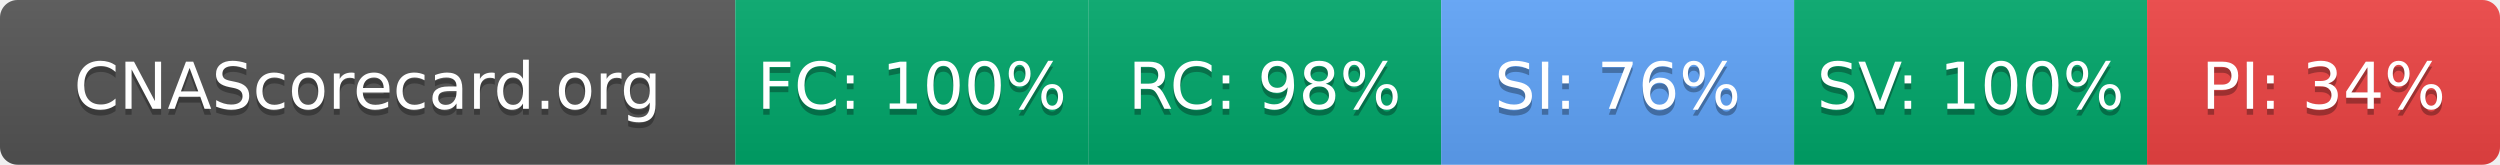
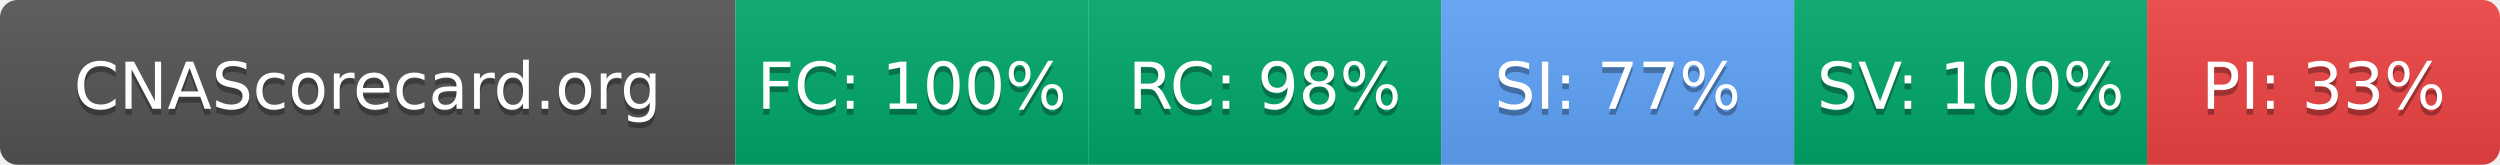
- <svg xmlns="http://www.w3.org/2000/svg" width="425" height="28" role="img" aria-label="CNAScorecard.org: FC:100% RC:98% SI:76% SV:100% PI:34%">
+ <svg xmlns="http://www.w3.org/2000/svg" width="425" height="28" role="img" aria-label="CNAScorecard.org: FC:100% RC:98% SI:77% SV:100% PI:33%">
  <linearGradient id="s" x2="0" y2="100%">
    <stop offset="0" stop-color="#bbb" stop-opacity=".1" />
    <stop offset="1" stop-opacity=".1" />
  </linearGradient>
  <clipPath id="r">
    <rect width="425" height="28" rx="3" fill="#fff" />
  </clipPath>
  <g clip-path="url(#r)">
    <rect width="125" height="28" fill="#555" />
    <rect x="125" width="60" height="28" fill="#00A86B" />
    <rect x="185" width="60" height="28" fill="#00A86B" />
    <rect x="245" width="60" height="28" fill="#60A5FA" />
    <rect x="305" width="60" height="28" fill="#00A86B" />
    <rect x="365" width="60" height="28" fill="#EF4444" />
    <rect width="425" height="28" fill="url(#s)" />
  </g>
  <g fill="#fff" text-anchor="middle" font-family="Verdana,Geneva,DejaVu Sans,sans-serif" text-rendering="geometricPrecision" font-size="110">
    <text aria-hidden="true" x="625" y="195" fill="#010101" fill-opacity=".3" transform="scale(.1)" textLength="1050">CNAScorecard.org</text>
    <text x="625" y="185" transform="scale(.1)" fill="#fff" textLength="1050">CNAScorecard.org</text>
    <text aria-hidden="true" x="1550" y="195" fill="#010101" fill-opacity=".3" transform="scale(.1)" textLength="440">FC: 100%</text>
    <text x="1550" y="185" transform="scale(.1)" fill="#fff" textLength="440">FC: 100%</text>
    <text aria-hidden="true" x="2150" y="195" fill="#010101" fill-opacity=".3" transform="scale(.1)" textLength="385">RC: 98%</text>
    <text x="2150" y="185" transform="scale(.1)" fill="#fff" textLength="385">RC: 98%</text>
-     <text aria-hidden="true" x="2750" y="195" fill="#010101" fill-opacity=".3" transform="scale(.1)" textLength="385">SI: 76%</text>
-     <text x="2750" y="185" transform="scale(.1)" fill="#fff" textLength="385">SI: 76%</text>
+     <text aria-hidden="true" x="2750" y="195" fill="#010101" fill-opacity=".3" transform="scale(.1)" textLength="385">SI: 77%</text>
+     <text x="2750" y="185" transform="scale(.1)" fill="#fff" textLength="385">SI: 77%</text>
    <text aria-hidden="true" x="3350" y="195" fill="#010101" fill-opacity=".3" transform="scale(.1)" textLength="440">SV: 100%</text>
    <text x="3350" y="185" transform="scale(.1)" fill="#fff" textLength="440">SV: 100%</text>
-     <text aria-hidden="true" x="3950" y="195" fill="#010101" fill-opacity=".3" transform="scale(.1)" textLength="385">PI: 34%</text>
-     <text x="3950" y="185" transform="scale(.1)" fill="#fff" textLength="385">PI: 34%</text>
+     <text aria-hidden="true" x="3950" y="195" fill="#010101" fill-opacity=".3" transform="scale(.1)" textLength="385">PI: 33%</text>
+     <text x="3950" y="185" transform="scale(.1)" fill="#fff" textLength="385">PI: 33%</text>
  </g>
</svg>
